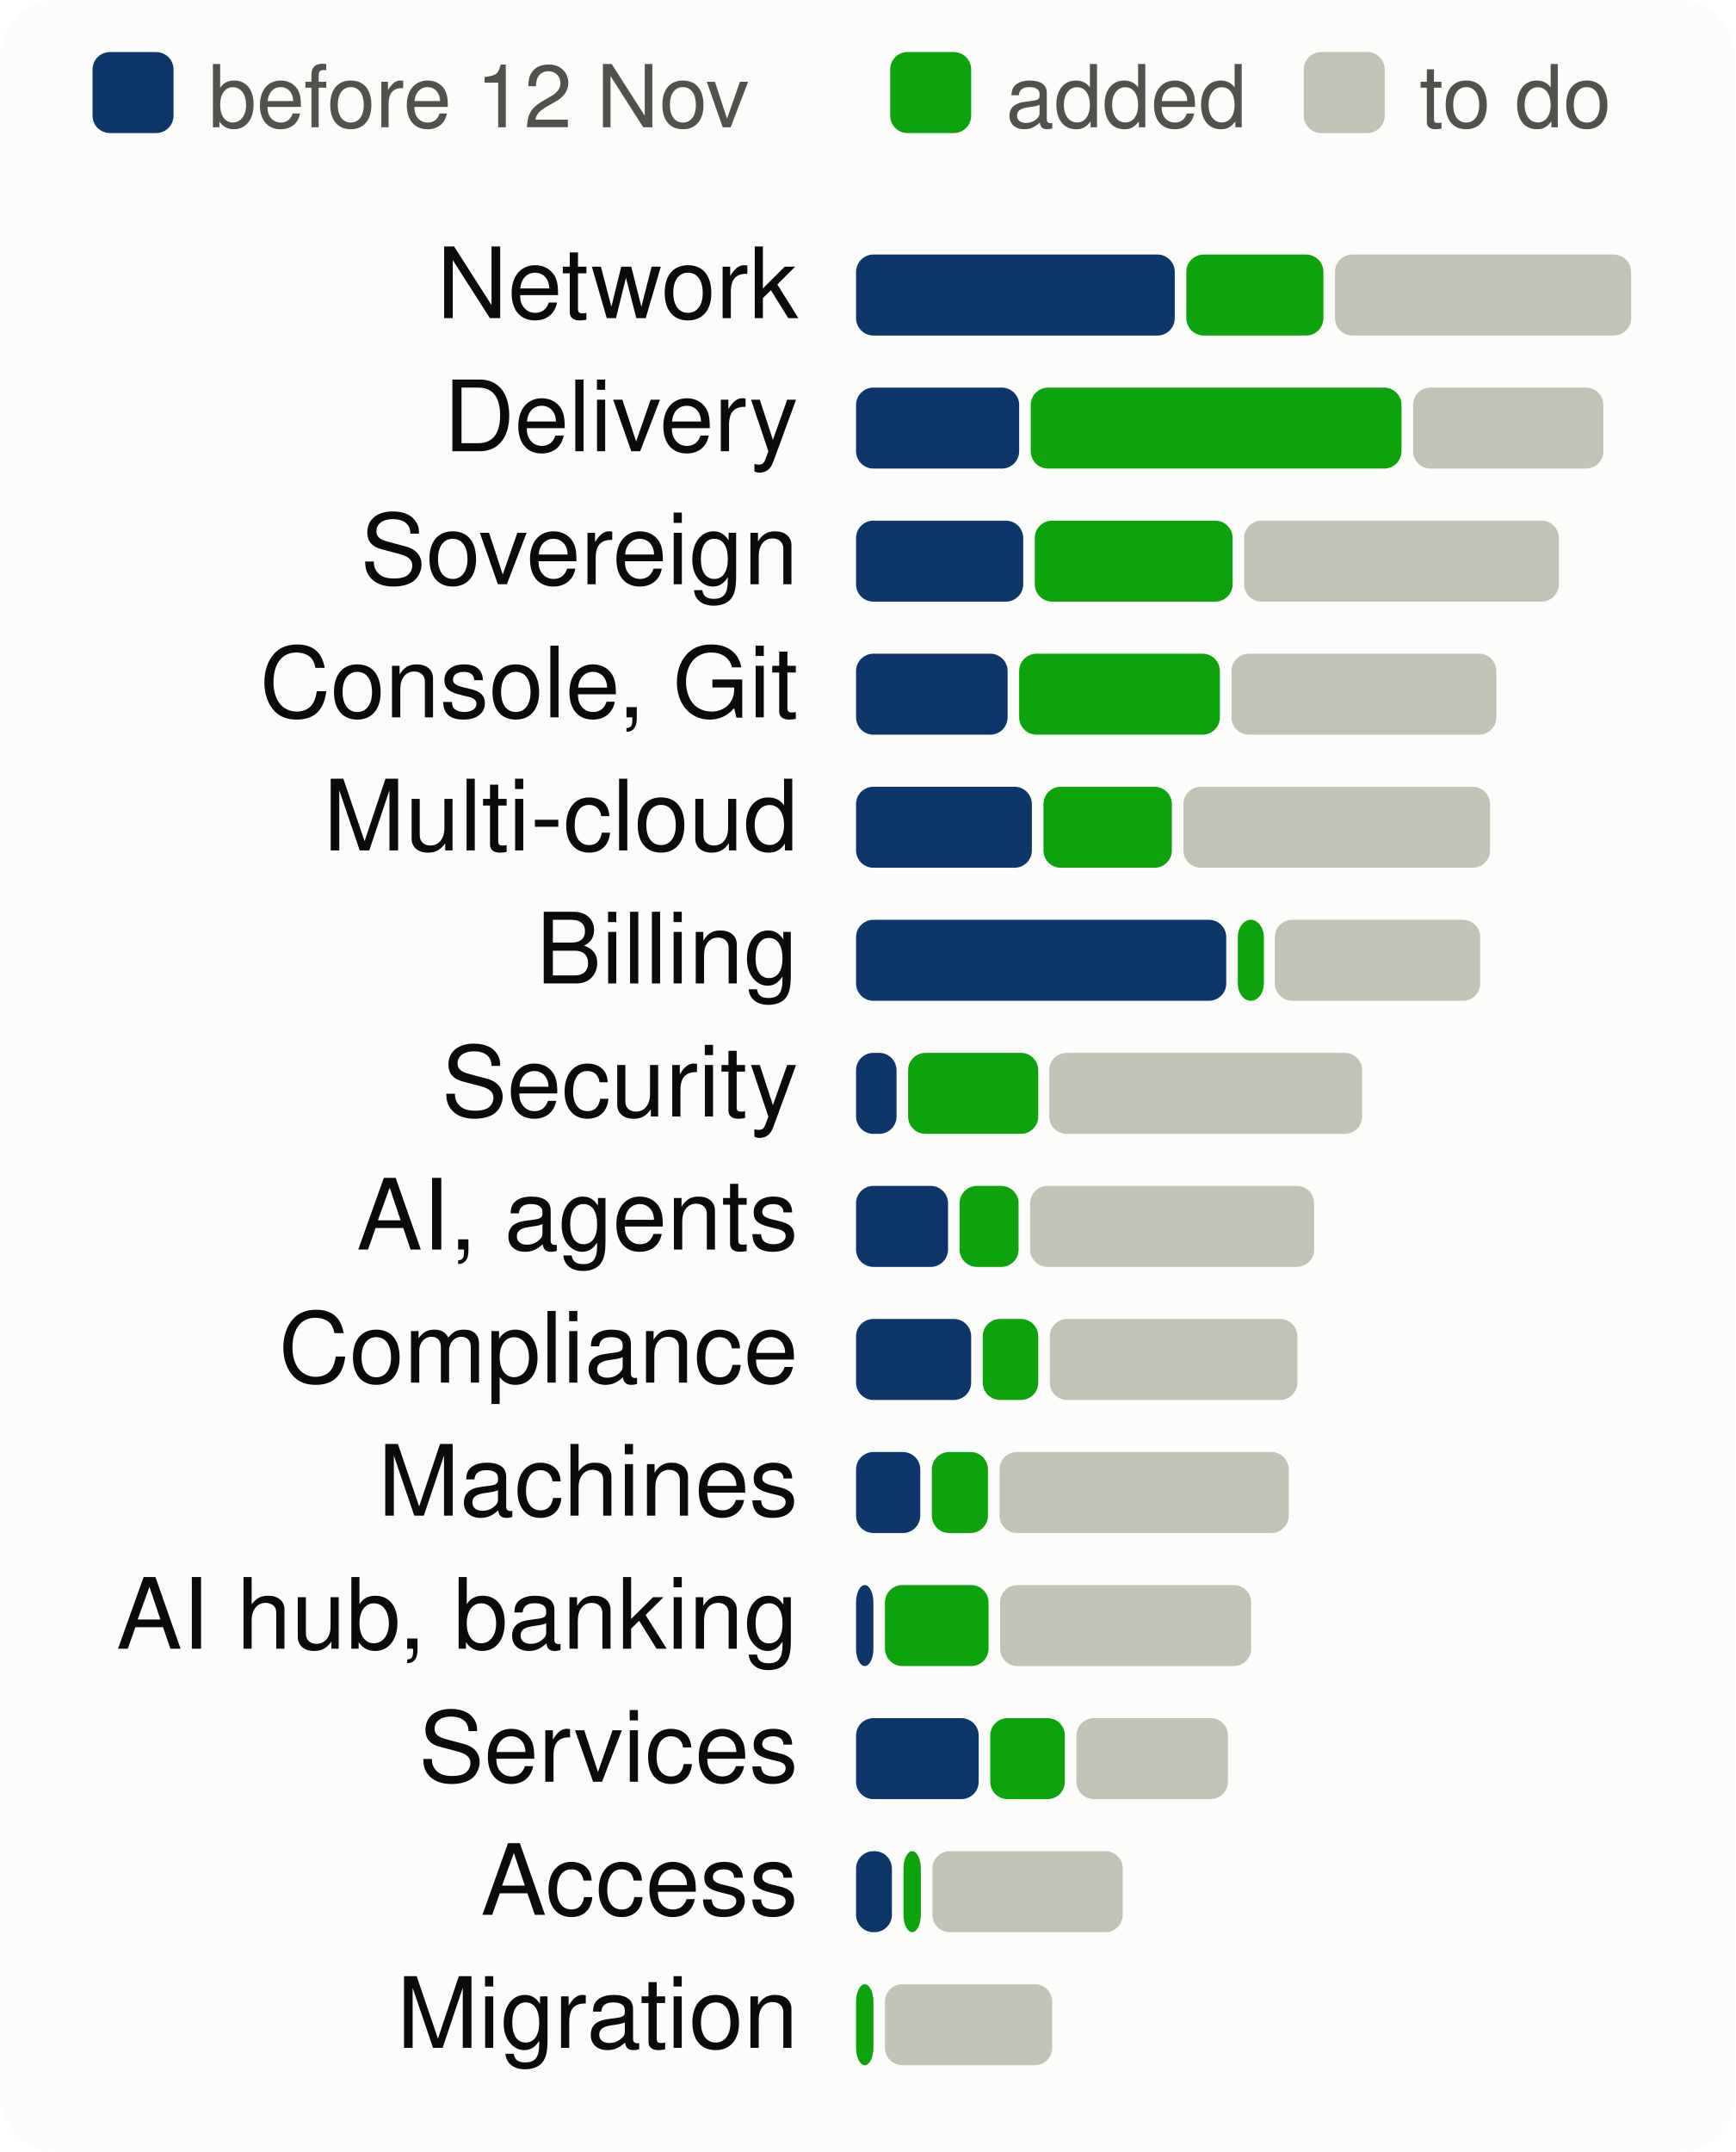
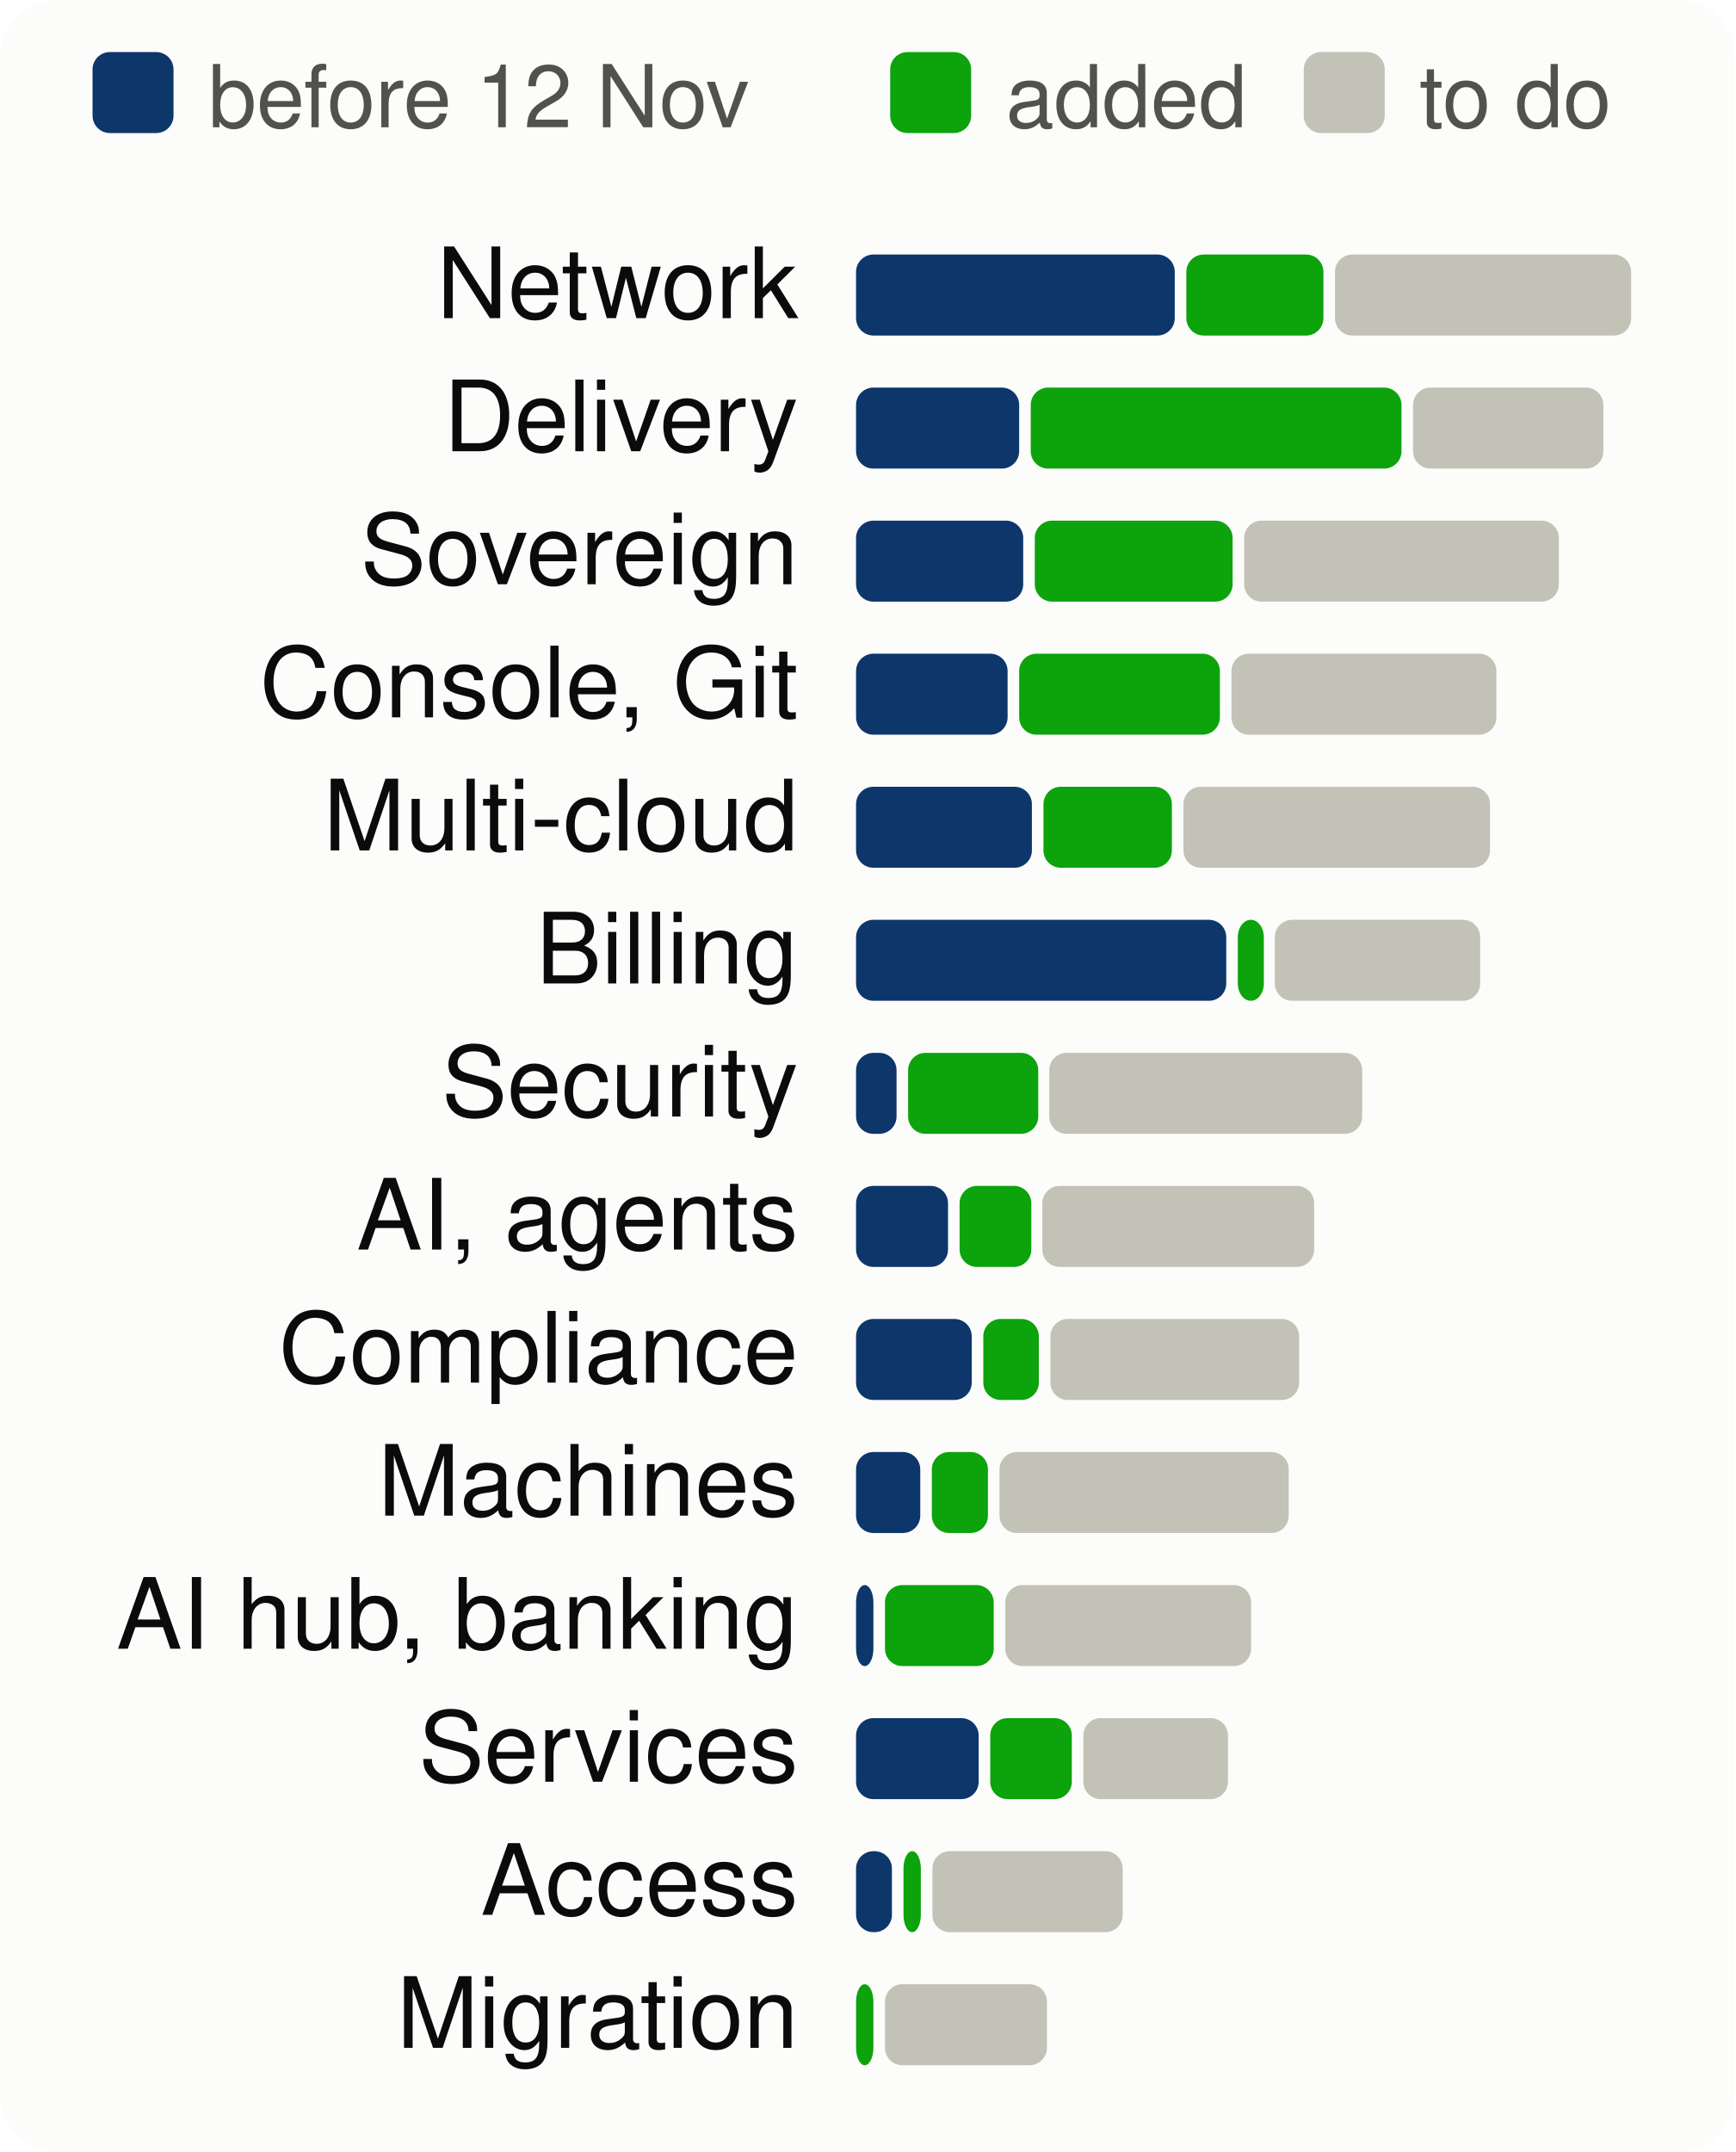
<svg xmlns="http://www.w3.org/2000/svg" viewBox="0 0 300 372" width="300" height="372" font-family="system-ui,-apple-system,Segoe UI,Helvetica,Arial,sans-serif" font-size="18" role="img" aria-label="Progress per product area, to scale">
  <style>.h{paint-order:stroke;stroke:#fcfcfb;stroke-width:3px;stroke-linejoin:round}.rg{stroke:#fcfcfb}@media (prefers-color-scheme: dark){.bg{fill:#1a1a19}.t1{fill:#f0efec}.t2{fill:#c3c2b7}.gr{stroke:#2c2c2a}.ax{stroke:#383835}.ld{stroke:#383835}.br{stroke:#c3c2b7}.m{stroke:#3987e5}.dp{stroke:#d95926}.v{stroke:#199e70}.i2{stroke:#c3c2b7}.i1{stroke:#f0efec}.f1{fill:#3987e5}.f2{fill:#d95926}.f3{fill:#199e70}.f4{fill:#c98500}.ev{fill:#c3c2b7}.inv{fill:#1a1a19}.done{fill:#cde2fb}.todo{fill:#52514e}.tile{fill:#262624}.h,.rg{stroke:#1a1a19}}</style>
  <rect width="300" height="372" rx="10" class="bg" fill="#fcfcfb" />
  <rect x="16" y="9" width="14" height="14" rx="3" class="done" fill="#0d366b" />
  <text x="36" y="22" class="t2" fill="#52514e" font-size="15">before 12 Nov</text>
  <rect x="153.9" y="9" width="14" height="14" rx="3" class="gain" fill="#0ca30c" />
  <text x="173.9" y="22" class="t2" fill="#52514e" font-size="15">added</text>
  <rect x="225.4" y="9" width="14" height="14" rx="3" class="todo" fill="#c3c2b7" />
  <text x="245.4" y="22" class="t2" fill="#52514e" font-size="15">to do</text>
  <text x="138" y="55" text-anchor="end" class="t1" fill="#0b0b0b" font-size="17">Network</text>
  <rect x="148.0" y="44" width="55.1" height="14" rx="3" class="done" fill="#0d366b" />
  <rect x="205.1" y="44" width="23.7" height="14" rx="3" class="gain" fill="#0ca30c" />
  <rect x="230.8" y="44" width="51.2" height="14" rx="3" class="todo" fill="#c3c2b7" />
  <text x="138" y="78" text-anchor="end" class="t1" fill="#0b0b0b" font-size="17">Delivery</text>
  <rect x="148.0" y="67" width="28.2" height="14" rx="3" class="done" fill="#0d366b" />
  <rect x="178.2" y="67" width="64.1" height="14" rx="3" class="gain" fill="#0ca30c" />
  <rect x="244.3" y="67" width="32.9" height="14" rx="3" class="todo" fill="#c3c2b7" />
  <text x="138" y="101" text-anchor="end" class="t1" fill="#0b0b0b" font-size="17">Sovereign</text>
  <rect x="148.0" y="90" width="28.9" height="14" rx="3" class="done" fill="#0d366b" />
  <rect x="178.9" y="90" width="34.2" height="14" rx="3" class="gain" fill="#0ca30c" />
  <rect x="215.1" y="90" width="54.4" height="14" rx="3" class="todo" fill="#c3c2b7" />
  <text x="138" y="124" text-anchor="end" class="t1" fill="#0b0b0b" font-size="17">Console, Git</text>
  <rect x="148.0" y="113" width="26.2" height="14" rx="3" class="done" fill="#0d366b" />
  <rect x="176.2" y="113" width="34.7" height="14" rx="3" class="gain" fill="#0ca30c" />
  <rect x="212.9" y="113" width="45.8" height="14" rx="3" class="todo" fill="#c3c2b7" />
  <text x="138" y="147" text-anchor="end" class="t1" fill="#0b0b0b" font-size="17">Multi-cloud</text>
  <rect x="148.0" y="136" width="30.4" height="14" rx="3" class="done" fill="#0d366b" />
  <rect x="180.4" y="136" width="22.2" height="14" rx="3" class="gain" fill="#0ca30c" />
  <rect x="204.6" y="136" width="53.0" height="14" rx="3" class="todo" fill="#c3c2b7" />
  <text x="138" y="170" text-anchor="end" class="t1" fill="#0b0b0b" font-size="17">Billing</text>
  <rect x="148.0" y="159" width="64.0" height="14" rx="3" class="done" fill="#0d366b" />
  <rect x="214.0" y="159" width="4.5" height="14" rx="3" class="gain" fill="#0ca30c" />
  <rect x="220.4" y="159" width="35.5" height="14" rx="3" class="todo" fill="#c3c2b7" />
  <text x="138" y="193" text-anchor="end" class="t1" fill="#0b0b0b" font-size="17">Security</text>
  <rect x="148.0" y="182" width="7.0" height="14" rx="3" class="done" fill="#0d366b" />
  <rect x="157.0" y="182" width="22.5" height="14" rx="3" class="gain" fill="#0ca30c" />
  <rect x="181.4" y="182" width="54.1" height="14" rx="3" class="todo" fill="#c3c2b7" />
  <text x="138" y="216" text-anchor="end" class="t1" fill="#0b0b0b" font-size="17">AI, agents</text>
  <rect x="148.0" y="205" width="15.9" height="14" rx="3" class="done" fill="#0d366b" />
-   <rect x="165.9" y="205" width="10.2" height="14" rx="3" class="gain" fill="#0ca30c" />
-   <rect x="178.1" y="205" width="49.1" height="14" rx="3" class="todo" fill="#c3c2b7" />
+   <rect x="165.9" y="205" width="12.4" height="14" rx="3" class="gain" fill="#0ca30c" />
+   <rect x="180.2" y="205" width="47.0" height="14" rx="3" class="todo" fill="#c3c2b7" />
  <text x="138" y="239" text-anchor="end" class="t1" fill="#0b0b0b" font-size="17">Compliance</text>
-   <rect x="148.0" y="228" width="19.9" height="14" rx="3" class="done" fill="#0d366b" />
-   <rect x="169.9" y="228" width="9.6" height="14" rx="3" class="gain" fill="#0ca30c" />
-   <rect x="181.5" y="228" width="42.8" height="14" rx="3" class="todo" fill="#c3c2b7" />
+   <rect x="148.0" y="228" width="20.0" height="14" rx="3" class="done" fill="#0d366b" />
+   <rect x="170.0" y="228" width="9.6" height="14" rx="3" class="gain" fill="#0ca30c" />
+   <rect x="181.6" y="228" width="43.0" height="14" rx="3" class="todo" fill="#c3c2b7" />
  <text x="138" y="262" text-anchor="end" class="t1" fill="#0b0b0b" font-size="17">Machines</text>
  <rect x="148.0" y="251" width="11.1" height="14" rx="3" class="done" fill="#0d366b" />
  <rect x="161.1" y="251" width="9.7" height="14" rx="3" class="gain" fill="#0ca30c" />
  <rect x="172.8" y="251" width="50.0" height="14" rx="3" class="todo" fill="#c3c2b7" />
  <text x="138" y="285" text-anchor="end" class="t1" fill="#0b0b0b" font-size="17">AI hub, banking</text>
  <rect x="148.0" y="274" width="3.0" height="14" rx="3" class="done" fill="#0d366b" />
-   <rect x="153.0" y="274" width="17.9" height="14" rx="3" class="gain" fill="#0ca30c" />
-   <rect x="172.9" y="274" width="43.4" height="14" rx="3" class="todo" fill="#c3c2b7" />
+   <rect x="153.0" y="274" width="18.8" height="14" rx="3" class="gain" fill="#0ca30c" />
+   <rect x="173.8" y="274" width="42.5" height="14" rx="3" class="todo" fill="#c3c2b7" />
  <text x="138" y="308" text-anchor="end" class="t1" fill="#0b0b0b" font-size="17">Services</text>
  <rect x="148.0" y="297" width="21.2" height="14" rx="3" class="done" fill="#0d366b" />
-   <rect x="171.2" y="297" width="12.9" height="14" rx="3" class="gain" fill="#0ca30c" />
-   <rect x="186.1" y="297" width="26.2" height="14" rx="3" class="todo" fill="#c3c2b7" />
+   <rect x="171.2" y="297" width="14.1" height="14" rx="3" class="gain" fill="#0ca30c" />
+   <rect x="187.3" y="297" width="25.0" height="14" rx="3" class="todo" fill="#c3c2b7" />
  <text x="138" y="331" text-anchor="end" class="t1" fill="#0b0b0b" font-size="17">Access</text>
  <rect x="148.0" y="320" width="6.2" height="14" rx="3" class="done" fill="#0d366b" />
  <rect x="156.2" y="320" width="3.0" height="14" rx="3" class="gain" fill="#0ca30c" />
  <rect x="161.2" y="320" width="32.9" height="14" rx="3" class="todo" fill="#c3c2b7" />
  <text x="138" y="354" text-anchor="end" class="t1" fill="#0b0b0b" font-size="17">Migration</text>
  <rect x="148.0" y="343" width="3.0" height="14" rx="3" class="gain" fill="#0ca30c" />
-   <rect x="153.0" y="343" width="28.9" height="14" rx="3" class="todo" fill="#c3c2b7" />
+   <rect x="153.0" y="343" width="28.0" height="14" rx="3" class="todo" fill="#c3c2b7" />
</svg>
